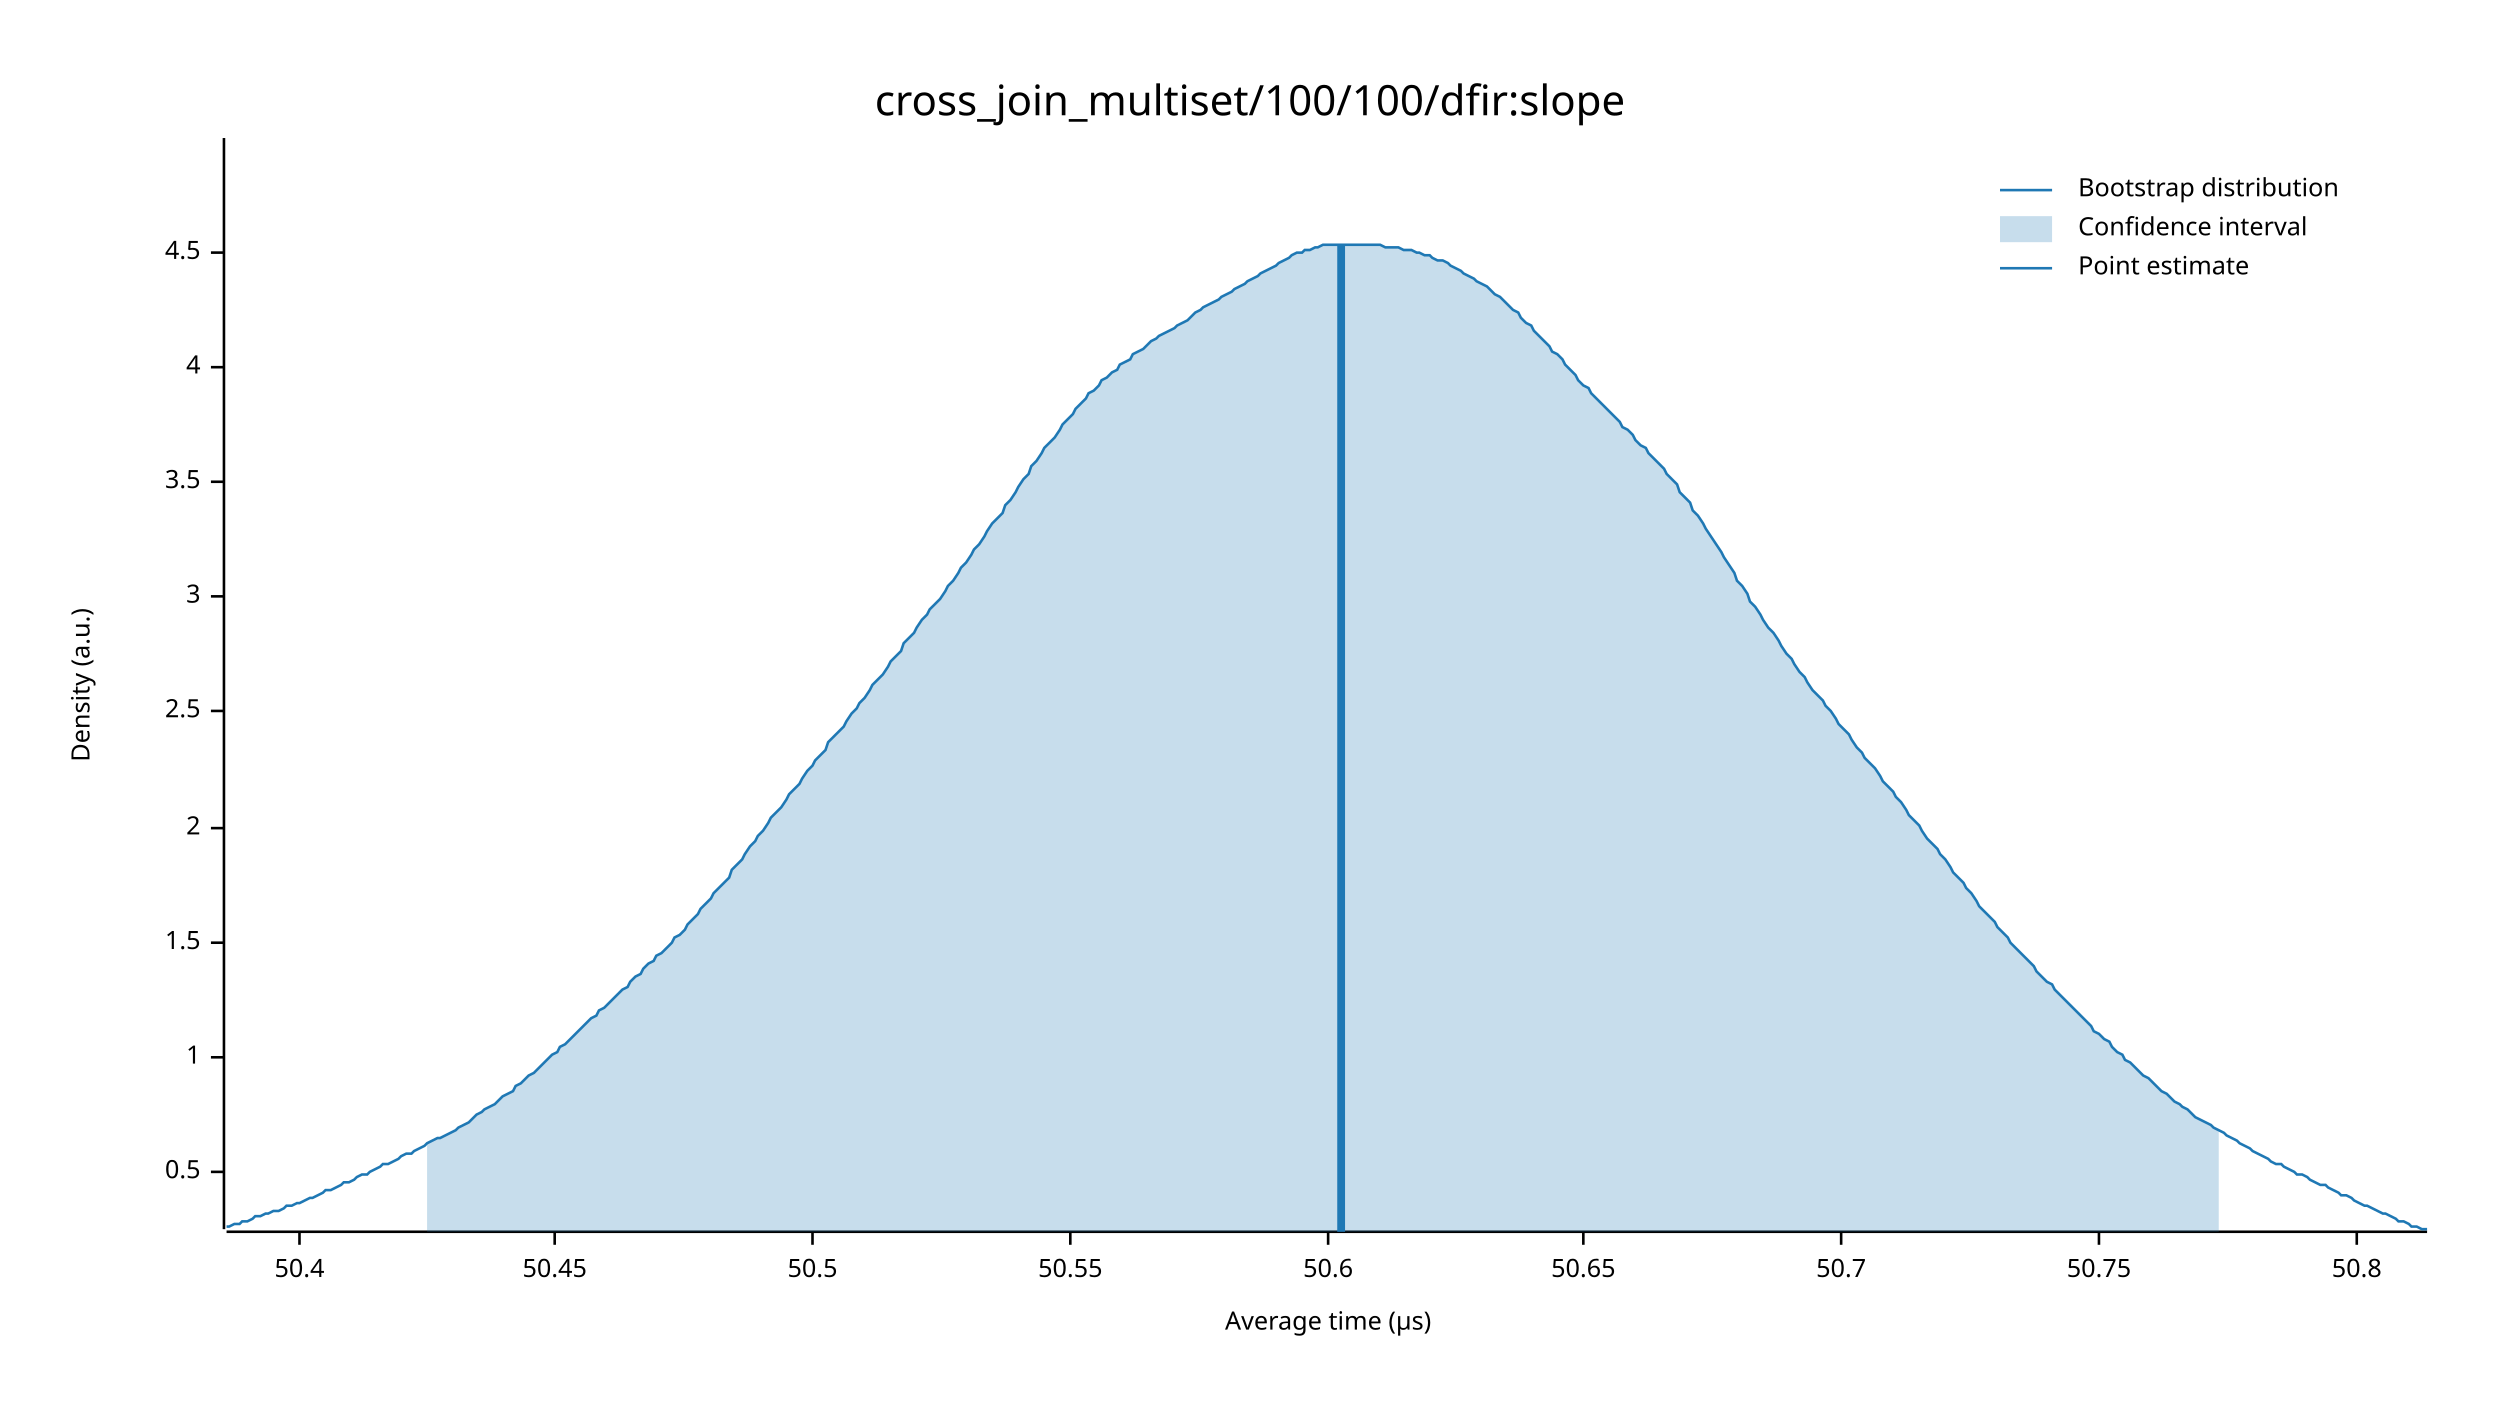
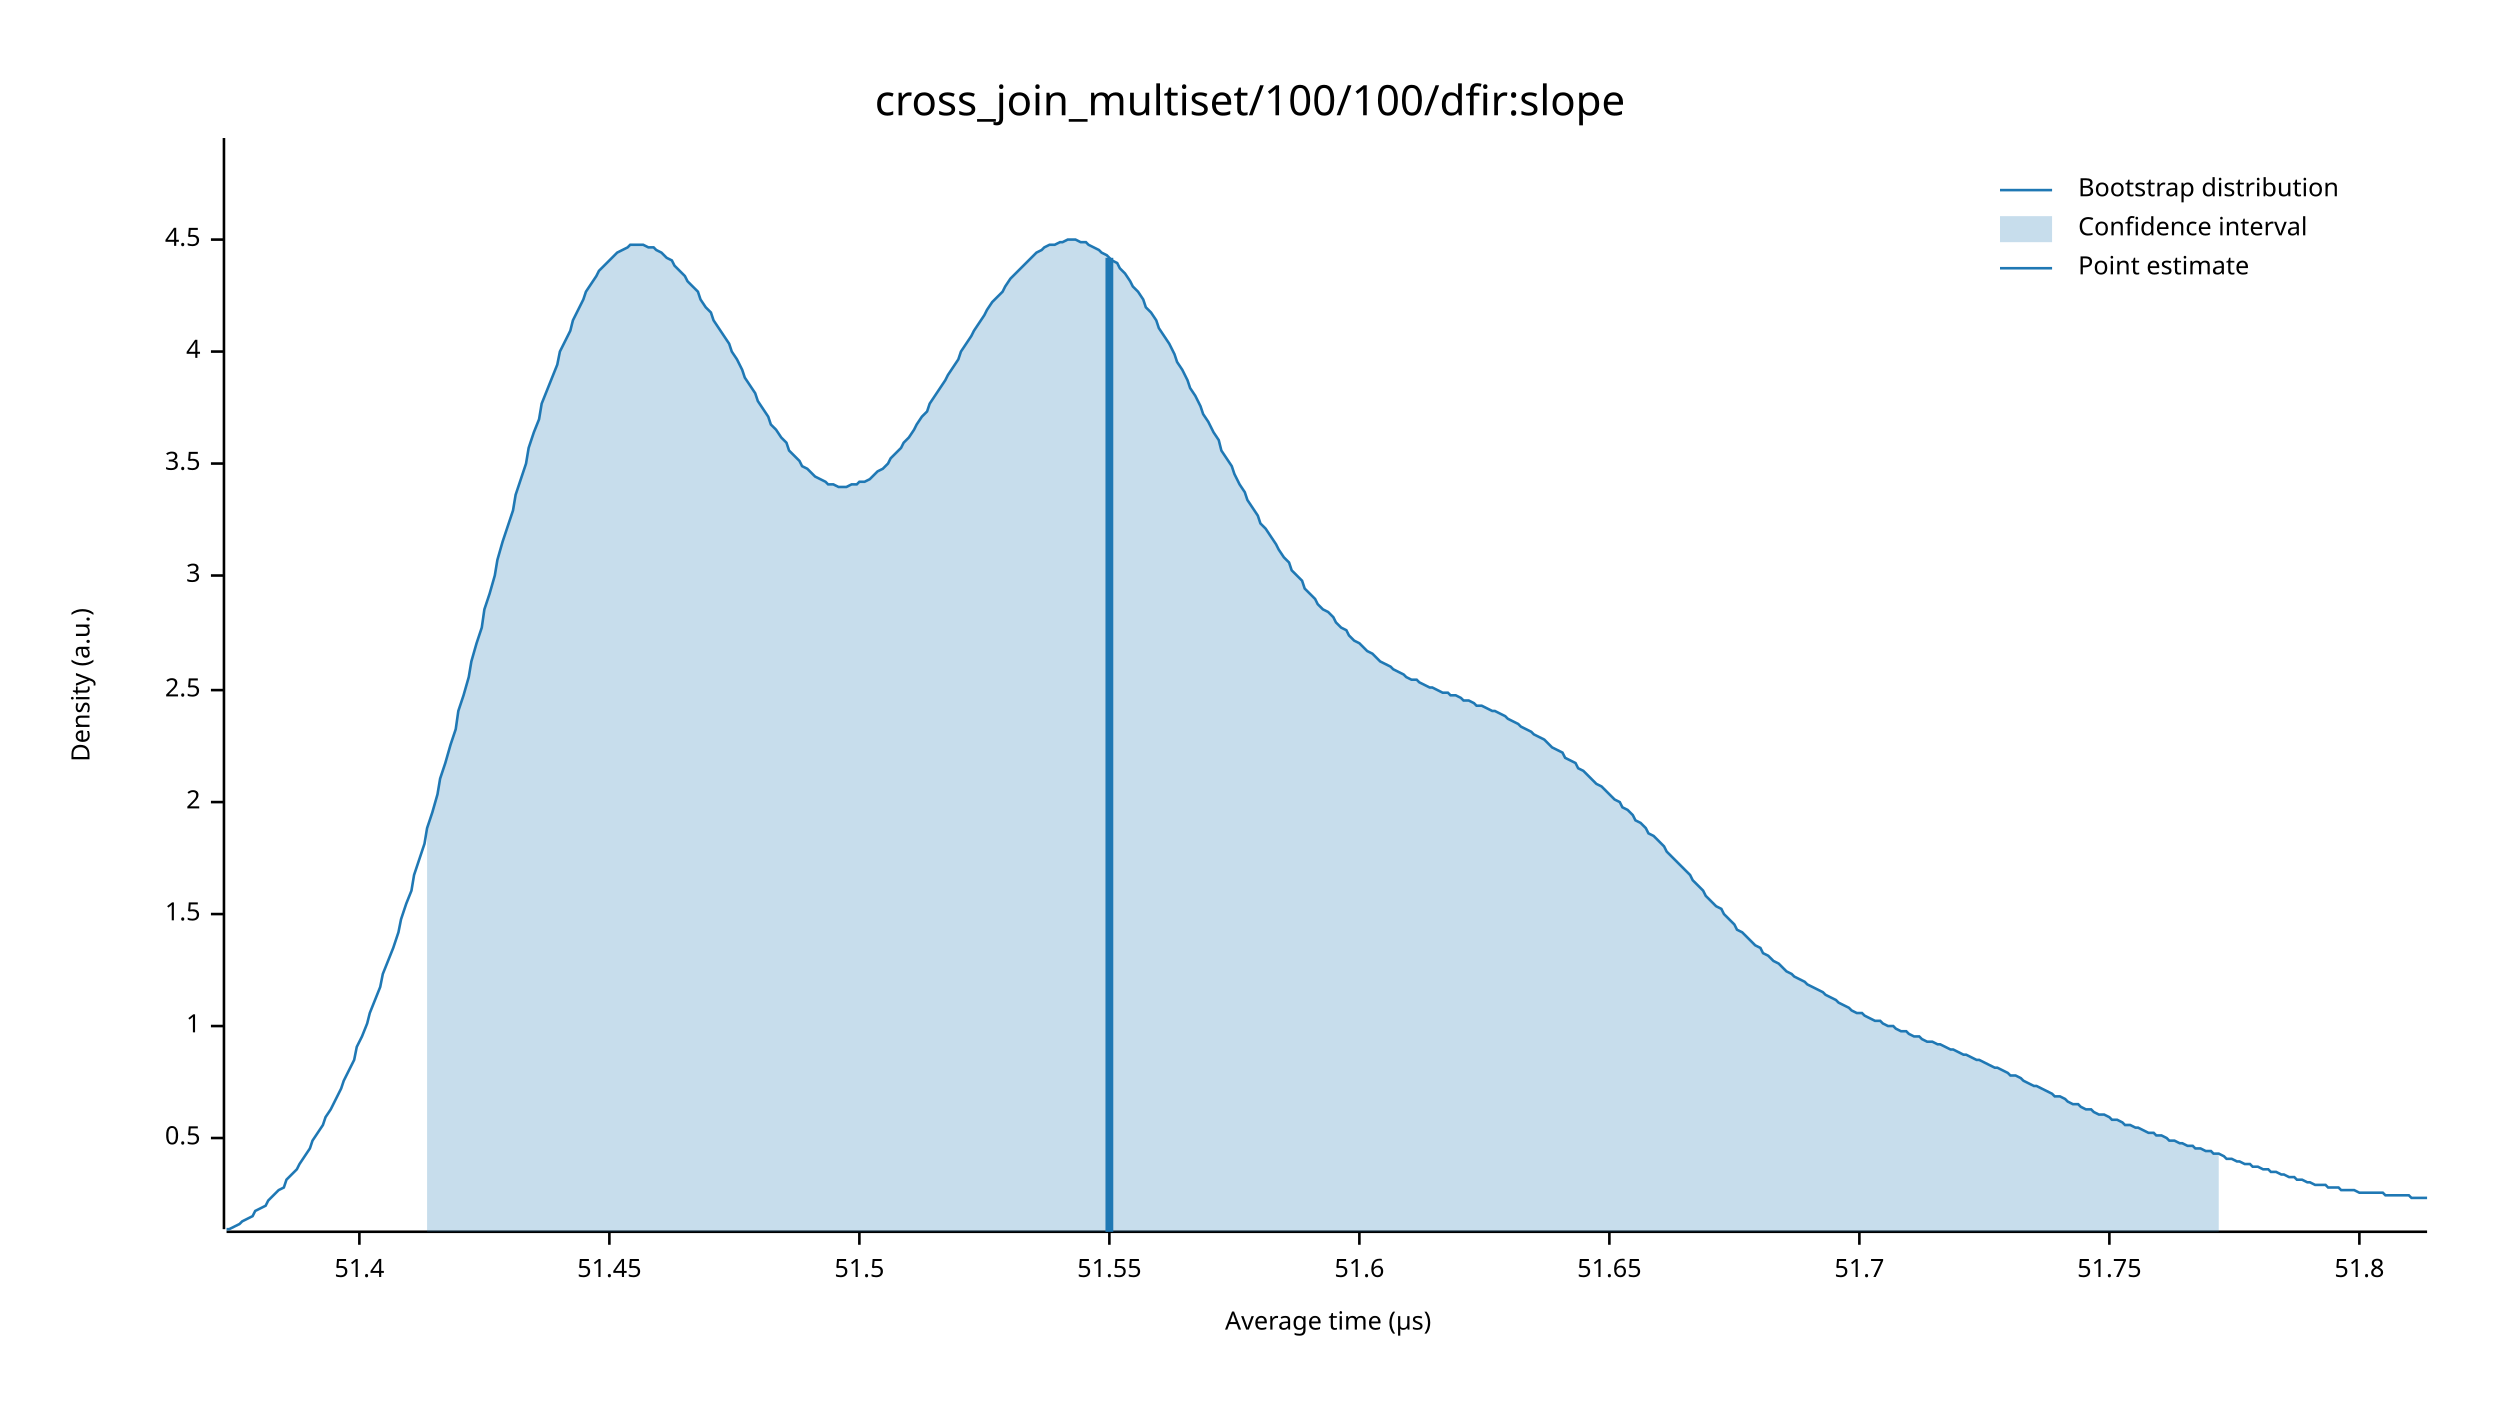
<svg xmlns="http://www.w3.org/2000/svg" width="960" height="540" viewBox="0 0 960 540">
  <text x="480" y="32" dy="0.76em" text-anchor="middle" font-family="sans-serif" font-size="16.129" opacity="1" fill="#000000">
cross_join_multiset/100/100/dfir:slope
</text>
  <text x="27" y="263" dy="0.76em" text-anchor="middle" font-family="sans-serif" font-size="9.677" opacity="1" fill="#000000" transform="rotate(270, 27, 263)">
Density (a.u.)
</text>
  <text x="510" y="513" dy="-0.5ex" text-anchor="middle" font-family="sans-serif" font-size="9.677" opacity="1" fill="#000000">
Average time (µs)
</text>
  <polyline fill="none" opacity="1" stroke="#000000" stroke-width="1" points="86,53 86,472 " />
-   <text x="77" y="450" dy="0.5ex" text-anchor="end" font-family="sans-serif" font-size="9.677" opacity="1" fill="#000000">
+   <text x="77" y="437" dy="0.5ex" text-anchor="end" font-family="sans-serif" font-size="9.677" opacity="1" fill="#000000">
0.5
</text>
-   <polyline fill="none" opacity="1" stroke="#000000" stroke-width="1" points="81,450 86,450 " />
-   <text x="77" y="406" dy="0.5ex" text-anchor="end" font-family="sans-serif" font-size="9.677" opacity="1" fill="#000000">
+   <polyline fill="none" opacity="1" stroke="#000000" stroke-width="1" points="81,437 86,437 " />
+   <text x="77" y="394" dy="0.5ex" text-anchor="end" font-family="sans-serif" font-size="9.677" opacity="1" fill="#000000">
1
</text>
-   <polyline fill="none" opacity="1" stroke="#000000" stroke-width="1" points="81,406 86,406 " />
-   <text x="77" y="362" dy="0.5ex" text-anchor="end" font-family="sans-serif" font-size="9.677" opacity="1" fill="#000000">
+   <polyline fill="none" opacity="1" stroke="#000000" stroke-width="1" points="81,394 86,394 " />
+   <text x="77" y="351" dy="0.5ex" text-anchor="end" font-family="sans-serif" font-size="9.677" opacity="1" fill="#000000">
1.5
</text>
-   <polyline fill="none" opacity="1" stroke="#000000" stroke-width="1" points="81,362 86,362 " />
-   <text x="77" y="318" dy="0.5ex" text-anchor="end" font-family="sans-serif" font-size="9.677" opacity="1" fill="#000000">
+   <polyline fill="none" opacity="1" stroke="#000000" stroke-width="1" points="81,351 86,351 " />
+   <text x="77" y="308" dy="0.5ex" text-anchor="end" font-family="sans-serif" font-size="9.677" opacity="1" fill="#000000">
2
</text>
-   <polyline fill="none" opacity="1" stroke="#000000" stroke-width="1" points="81,318 86,318 " />
-   <text x="77" y="273" dy="0.5ex" text-anchor="end" font-family="sans-serif" font-size="9.677" opacity="1" fill="#000000">
+   <polyline fill="none" opacity="1" stroke="#000000" stroke-width="1" points="81,308 86,308 " />
+   <text x="77" y="265" dy="0.5ex" text-anchor="end" font-family="sans-serif" font-size="9.677" opacity="1" fill="#000000">
2.5
</text>
-   <polyline fill="none" opacity="1" stroke="#000000" stroke-width="1" points="81,273 86,273 " />
-   <text x="77" y="229" dy="0.5ex" text-anchor="end" font-family="sans-serif" font-size="9.677" opacity="1" fill="#000000">
+   <polyline fill="none" opacity="1" stroke="#000000" stroke-width="1" points="81,265 86,265 " />
+   <text x="77" y="221" dy="0.5ex" text-anchor="end" font-family="sans-serif" font-size="9.677" opacity="1" fill="#000000">
3
</text>
-   <polyline fill="none" opacity="1" stroke="#000000" stroke-width="1" points="81,229 86,229 " />
-   <text x="77" y="185" dy="0.5ex" text-anchor="end" font-family="sans-serif" font-size="9.677" opacity="1" fill="#000000">
+   <polyline fill="none" opacity="1" stroke="#000000" stroke-width="1" points="81,221 86,221 " />
+   <text x="77" y="178" dy="0.5ex" text-anchor="end" font-family="sans-serif" font-size="9.677" opacity="1" fill="#000000">
3.5
</text>
-   <polyline fill="none" opacity="1" stroke="#000000" stroke-width="1" points="81,185 86,185 " />
-   <text x="77" y="141" dy="0.5ex" text-anchor="end" font-family="sans-serif" font-size="9.677" opacity="1" fill="#000000">
+   <polyline fill="none" opacity="1" stroke="#000000" stroke-width="1" points="81,178 86,178 " />
+   <text x="77" y="135" dy="0.5ex" text-anchor="end" font-family="sans-serif" font-size="9.677" opacity="1" fill="#000000">
4
</text>
-   <polyline fill="none" opacity="1" stroke="#000000" stroke-width="1" points="81,141 86,141 " />
-   <text x="77" y="97" dy="0.5ex" text-anchor="end" font-family="sans-serif" font-size="9.677" opacity="1" fill="#000000">
+   <polyline fill="none" opacity="1" stroke="#000000" stroke-width="1" points="81,135 86,135 " />
+   <text x="77" y="92" dy="0.5ex" text-anchor="end" font-family="sans-serif" font-size="9.677" opacity="1" fill="#000000">
4.5
</text>
-   <polyline fill="none" opacity="1" stroke="#000000" stroke-width="1" points="81,97 86,97 " />
+   <polyline fill="none" opacity="1" stroke="#000000" stroke-width="1" points="81,92 86,92 " />
  <polyline fill="none" opacity="1" stroke="#000000" stroke-width="1" points="87,473 932,473 " />
-   <text x="115" y="483" dy="0.76em" text-anchor="middle" font-family="sans-serif" font-size="9.677" opacity="1" fill="#000000">
- 50.4
+   <text x="138" y="483" dy="0.76em" text-anchor="middle" font-family="sans-serif" font-size="9.677" opacity="1" fill="#000000">
+ 51.4
</text>
-   <polyline fill="none" opacity="1" stroke="#000000" stroke-width="1" points="115,473 115,478 " />
-   <text x="213" y="483" dy="0.76em" text-anchor="middle" font-family="sans-serif" font-size="9.677" opacity="1" fill="#000000">
- 50.45
+   <polyline fill="none" opacity="1" stroke="#000000" stroke-width="1" points="138,473 138,478 " />
+   <text x="234" y="483" dy="0.76em" text-anchor="middle" font-family="sans-serif" font-size="9.677" opacity="1" fill="#000000">
+ 51.45
</text>
-   <polyline fill="none" opacity="1" stroke="#000000" stroke-width="1" points="213,473 213,478 " />
-   <text x="312" y="483" dy="0.76em" text-anchor="middle" font-family="sans-serif" font-size="9.677" opacity="1" fill="#000000">
- 50.5
+   <polyline fill="none" opacity="1" stroke="#000000" stroke-width="1" points="234,473 234,478 " />
+   <text x="330" y="483" dy="0.76em" text-anchor="middle" font-family="sans-serif" font-size="9.677" opacity="1" fill="#000000">
+ 51.5
</text>
-   <polyline fill="none" opacity="1" stroke="#000000" stroke-width="1" points="312,473 312,478 " />
-   <text x="411" y="483" dy="0.76em" text-anchor="middle" font-family="sans-serif" font-size="9.677" opacity="1" fill="#000000">
- 50.55
+   <polyline fill="none" opacity="1" stroke="#000000" stroke-width="1" points="330,473 330,478 " />
+   <text x="426" y="483" dy="0.76em" text-anchor="middle" font-family="sans-serif" font-size="9.677" opacity="1" fill="#000000">
+ 51.55
</text>
-   <polyline fill="none" opacity="1" stroke="#000000" stroke-width="1" points="411,473 411,478 " />
-   <text x="510" y="483" dy="0.76em" text-anchor="middle" font-family="sans-serif" font-size="9.677" opacity="1" fill="#000000">
- 50.6
+   <polyline fill="none" opacity="1" stroke="#000000" stroke-width="1" points="426,473 426,478 " />
+   <text x="522" y="483" dy="0.76em" text-anchor="middle" font-family="sans-serif" font-size="9.677" opacity="1" fill="#000000">
+ 51.6
</text>
-   <polyline fill="none" opacity="1" stroke="#000000" stroke-width="1" points="510,473 510,478 " />
-   <text x="608" y="483" dy="0.76em" text-anchor="middle" font-family="sans-serif" font-size="9.677" opacity="1" fill="#000000">
- 50.65
+   <polyline fill="none" opacity="1" stroke="#000000" stroke-width="1" points="522,473 522,478 " />
+   <text x="618" y="483" dy="0.76em" text-anchor="middle" font-family="sans-serif" font-size="9.677" opacity="1" fill="#000000">
+ 51.65
</text>
-   <polyline fill="none" opacity="1" stroke="#000000" stroke-width="1" points="608,473 608,478 " />
-   <text x="707" y="483" dy="0.76em" text-anchor="middle" font-family="sans-serif" font-size="9.677" opacity="1" fill="#000000">
- 50.7
+   <polyline fill="none" opacity="1" stroke="#000000" stroke-width="1" points="618,473 618,478 " />
+   <text x="714" y="483" dy="0.76em" text-anchor="middle" font-family="sans-serif" font-size="9.677" opacity="1" fill="#000000">
+ 51.7
</text>
-   <polyline fill="none" opacity="1" stroke="#000000" stroke-width="1" points="707,473 707,478 " />
-   <text x="806" y="483" dy="0.76em" text-anchor="middle" font-family="sans-serif" font-size="9.677" opacity="1" fill="#000000">
- 50.75
+   <polyline fill="none" opacity="1" stroke="#000000" stroke-width="1" points="714,473 714,478 " />
+   <text x="810" y="483" dy="0.76em" text-anchor="middle" font-family="sans-serif" font-size="9.677" opacity="1" fill="#000000">
+ 51.75
</text>
-   <polyline fill="none" opacity="1" stroke="#000000" stroke-width="1" points="806,473 806,478 " />
-   <text x="905" y="483" dy="0.76em" text-anchor="middle" font-family="sans-serif" font-size="9.677" opacity="1" fill="#000000">
- 50.8
+   <polyline fill="none" opacity="1" stroke="#000000" stroke-width="1" points="810,473 810,478 " />
+   <text x="906" y="483" dy="0.76em" text-anchor="middle" font-family="sans-serif" font-size="9.677" opacity="1" fill="#000000">
+ 51.8
</text>
-   <polyline fill="none" opacity="1" stroke="#000000" stroke-width="1" points="905,473 905,478 " />
-   <polyline fill="none" opacity="1" stroke="#1F78B4" stroke-width="1" points="87,471 88,471 90,470 92,470 93,469 95,469 97,468 98,467 100,467 102,466 103,466 105,465 107,465 109,464 110,463 112,463 114,462 115,462 117,461 119,460 120,460 122,459 124,458 125,457 127,457 129,456 131,455 132,454 134,454 136,453 137,452 139,451 141,451 142,450 144,449 146,448 147,447 149,447 151,446 153,445 154,444 156,443 158,443 159,442 161,441 163,440 164,439 166,438 168,437 169,437 171,436 173,435 175,434 176,433 178,432 180,431 181,430 183,428 185,427 186,426 188,425 190,424 191,423 193,421 195,420 197,419 198,417 200,416 202,414 203,413 205,412 207,410 208,409 210,407 212,405 214,404 215,402 217,401 219,399 220,398 222,396 224,394 225,393 227,391 229,390 230,388 232,387 234,385 236,383 237,382 239,380 241,379 242,377 244,375 246,374 247,372 249,370 251,369 252,367 254,366 256,364 258,362 259,360 261,359 263,357 264,355 266,353 268,351 269,349 271,347 273,345 274,343 276,341 278,339 280,337 281,334 283,332 285,330 286,328 288,325 290,323 291,321 293,319 295,316 296,314 298,312 300,310 302,307 303,305 305,303 307,301 308,299 310,296 312,294 313,292 315,290 317,288 318,285 320,283 322,281 324,279 325,277 327,274 329,272 330,270 332,268 334,265 335,263 337,261 339,259 341,256 342,254 344,252 346,250 347,247 349,245 351,243 352,241 354,238 356,236 357,234 359,232 361,230 363,227 364,225 366,223 368,220 369,218 371,216 373,213 374,211 376,209 378,206 379,204 381,201 383,199 385,197 386,194 388,192 390,189 391,187 393,184 395,182 396,179 398,177 400,174 401,172 403,170 405,168 407,165 408,163 410,161 412,159 413,157 415,155 417,153 418,151 420,150 422,148 423,146 425,145 427,143 429,142 430,140 432,139 434,138 435,136 437,135 439,134 440,133 442,131 444,130 445,129 447,128 449,127 451,126 452,125 454,124 456,123 457,122 459,120 461,119 462,118 464,117 466,116 468,115 469,114 471,113 473,112 474,111 476,110 478,109 479,108 481,107 483,106 484,105 486,104 488,103 490,102 491,101 493,100 495,99 496,98 498,97 500,97 501,96 503,96 505,95 506,95 508,94 510,94 512,94 513,94 515,94 517,94 518,94 520,94 522,94 523,94 525,94 527,94 528,94 530,94 532,95 534,95 535,95 537,95 539,96 540,96 542,96 544,97 545,97 547,98 549,98 550,99 552,100 554,100 556,101 557,102 559,103 561,104 562,105 564,106 566,107 567,108 569,109 571,110 573,112 574,113 576,114 578,116 579,117 581,119 583,120 584,122 586,124 588,125 589,127 591,129 593,131 595,133 596,135 598,136 600,138 601,140 603,142 605,144 606,146 608,148 610,149 611,151 613,153 615,155 617,157 618,158 620,160 622,162 623,164 625,165 627,167 628,169 630,171 632,172 633,174 635,176 637,178 639,180 640,182 642,184 644,186 645,189 647,191 649,193 650,196 652,198 654,201 655,203 657,206 659,209 661,212 662,214 664,217 666,220 667,223 669,225 671,228 672,231 674,233 676,236 677,238 679,241 681,243 683,246 684,248 686,251 688,253 689,255 691,258 693,260 694,262 696,265 698,267 700,269 701,271 703,273 705,276 706,278 708,280 710,282 711,284 713,287 715,289 716,291 718,293 720,295 722,298 723,300 725,302 727,304 728,306 730,308 732,311 733,313 735,315 737,317 738,319 740,322 742,324 744,326 745,328 747,330 749,333 750,335 752,337 754,339 755,341 757,343 759,346 760,348 762,350 764,352 766,354 767,356 769,358 771,360 772,362 774,364 776,366 777,367 779,369 781,371 782,373 784,375 786,377 788,378 789,380 791,382 793,384 794,385 796,387 798,389 799,390 801,392 803,394 804,396 806,397 808,399 810,400 811,402 813,404 815,405 816,407 818,408 820,410 821,411 823,413 825,414 827,416 828,417 830,419 832,420 833,421 835,423 837,424 838,425 840,426 842,428 843,429 845,430 847,431 849,432 850,433 852,434 854,435 855,436 857,437 859,438 860,439 862,440 864,441 865,442 867,443 869,444 871,445 872,446 874,447 876,447 877,448 879,449 881,450 882,451 884,451 886,452 887,453 889,454 891,455 893,455 894,456 896,457 898,458 899,459 901,459 903,460 904,461 906,462 908,463 909,463 911,464 913,465 915,466 916,466 918,467 920,468 921,469 923,469 925,470 926,471 928,471 930,472 932,472 " />
-   <polygon opacity="0.25" fill="#1F78B4" points="164,439 166,438 168,437 169,437 171,436 173,435 175,434 176,433 178,432 180,431 181,430 183,428 185,427 186,426 188,425 190,424 191,423 193,421 195,420 197,419 198,417 200,416 202,414 203,413 205,412 207,410 208,409 210,407 212,405 214,404 215,402 217,401 219,399 220,398 222,396 224,394 225,393 227,391 229,390 230,388 232,387 234,385 236,383 237,382 239,380 241,379 242,377 244,375 246,374 247,372 249,370 251,369 252,367 254,366 256,364 258,362 259,360 261,359 263,357 264,355 266,353 268,351 269,349 271,347 273,345 274,343 276,341 278,339 280,337 281,334 283,332 285,330 286,328 288,325 290,323 291,321 293,319 295,316 296,314 298,312 300,310 302,307 303,305 305,303 307,301 308,299 310,296 312,294 313,292 315,290 317,288 318,285 320,283 322,281 324,279 325,277 327,274 329,272 330,270 332,268 334,265 335,263 337,261 339,259 341,256 342,254 344,252 346,250 347,247 349,245 351,243 352,241 354,238 356,236 357,234 359,232 361,230 363,227 364,225 366,223 368,220 369,218 371,216 373,213 374,211 376,209 378,206 379,204 381,201 383,199 385,197 386,194 388,192 390,189 391,187 393,184 395,182 396,179 398,177 400,174 401,172 403,170 405,168 407,165 408,163 410,161 412,159 413,157 415,155 417,153 418,151 420,150 422,148 423,146 425,145 427,143 429,142 430,140 432,139 434,138 435,136 437,135 439,134 440,133 442,131 444,130 445,129 447,128 449,127 451,126 452,125 454,124 456,123 457,122 459,120 461,119 462,118 464,117 466,116 468,115 469,114 471,113 473,112 474,111 476,110 478,109 479,108 481,107 483,106 484,105 486,104 488,103 490,102 491,101 493,100 495,99 496,98 498,97 500,97 501,96 503,96 505,95 506,95 508,94 510,94 512,94 513,94 515,94 517,94 518,94 520,94 522,94 523,94 525,94 527,94 528,94 530,94 532,95 534,95 535,95 537,95 539,96 540,96 542,96 544,97 545,97 547,98 549,98 550,99 552,100 554,100 556,101 557,102 559,103 561,104 562,105 564,106 566,107 567,108 569,109 571,110 573,112 574,113 576,114 578,116 579,117 581,119 583,120 584,122 586,124 588,125 589,127 591,129 593,131 595,133 596,135 598,136 600,138 601,140 603,142 605,144 606,146 608,148 610,149 611,151 613,153 615,155 617,157 618,158 620,160 622,162 623,164 625,165 627,167 628,169 630,171 632,172 633,174 635,176 637,178 639,180 640,182 642,184 644,186 645,189 647,191 649,193 650,196 652,198 654,201 655,203 657,206 659,209 661,212 662,214 664,217 666,220 667,223 669,225 671,228 672,231 674,233 676,236 677,238 679,241 681,243 683,246 684,248 686,251 688,253 689,255 691,258 693,260 694,262 696,265 698,267 700,269 701,271 703,273 705,276 706,278 708,280 710,282 711,284 713,287 715,289 716,291 718,293 720,295 722,298 723,300 725,302 727,304 728,306 730,308 732,311 733,313 735,315 737,317 738,319 740,322 742,324 744,326 745,328 747,330 749,333 750,335 752,337 754,339 755,341 757,343 759,346 760,348 762,350 764,352 766,354 767,356 769,358 771,360 772,362 774,364 776,366 777,367 779,369 781,371 782,373 784,375 786,377 788,378 789,380 791,382 793,384 794,385 796,387 798,389 799,390 801,392 803,394 804,396 806,397 808,399 810,400 811,402 813,404 815,405 816,407 818,408 820,410 821,411 823,413 825,414 827,416 828,417 830,419 832,420 833,421 835,423 837,424 838,425 840,426 842,428 843,429 845,430 847,431 849,432 850,433 852,434 852,473 164,473 " />
-   <polyline fill="none" opacity="1" stroke="#1F78B4" stroke-width="3" points="515,473 515,94 " />
+   <polyline fill="none" opacity="1" stroke="#000000" stroke-width="1" points="906,473 906,478 " />
+   <polyline fill="none" opacity="1" stroke="#1F78B4" stroke-width="1" points="87,472 88,472 90,471 92,470 93,469 95,468 97,467 98,465 100,464 102,463 103,461 105,459 107,457 109,456 110,453 112,451 114,449 115,447 117,444 119,441 120,438 122,435 124,432 125,429 127,426 129,422 131,418 132,415 134,411 136,407 137,402 139,398 141,393 142,389 144,384 146,379 147,374 149,369 151,364 153,358 154,353 156,347 158,342 159,336 161,330 163,324 164,318 166,312 168,305 169,299 171,293 173,286 175,280 176,273 178,267 180,260 181,254 183,247 185,241 186,234 188,228 190,221 191,215 193,208 195,202 197,196 198,190 200,184 202,178 203,172 205,166 207,161 208,155 210,150 212,145 214,140 215,135 217,131 219,127 220,123 222,119 224,115 225,112 227,109 229,106 230,104 232,102 234,100 236,98 237,97 239,96 241,95 242,94 244,94 246,94 247,94 249,95 251,95 252,96 254,97 256,99 258,100 259,102 261,104 263,106 264,108 266,110 268,112 269,115 271,118 273,120 274,123 276,126 278,129 280,132 281,135 283,138 285,142 286,145 288,148 290,151 291,154 293,157 295,160 296,163 298,165 300,168 302,170 303,173 305,175 307,177 308,179 310,180 312,182 313,183 315,184 317,185 318,186 320,186 322,187 324,187 325,187 327,186 329,186 330,185 332,185 334,184 335,183 337,181 339,180 341,178 342,176 344,174 346,172 347,170 349,168 351,165 352,163 354,160 356,158 357,155 359,152 361,149 363,146 364,144 366,141 368,138 369,135 371,132 373,129 374,127 376,124 378,121 379,119 381,116 383,114 385,112 386,110 388,107 390,105 391,104 393,102 395,100 396,99 398,97 400,96 401,95 403,94 405,94 407,93 408,93 410,92 412,92 413,92 415,93 417,93 418,94 420,95 422,96 423,97 425,98 427,100 429,101 430,103 432,105 434,108 435,110 437,112 439,115 440,118 442,120 444,123 445,126 447,129 449,132 451,136 452,139 454,142 456,146 457,149 459,152 461,156 462,159 464,162 466,166 468,169 469,173 471,176 473,179 474,182 476,186 478,189 479,192 481,195 483,198 484,201 486,203 488,206 490,209 491,211 493,214 495,216 496,219 498,221 500,223 501,226 503,228 505,230 506,232 508,234 510,235 512,237 513,239 515,241 517,242 518,244 520,246 522,247 523,248 525,250 527,251 528,252 530,254 532,255 534,256 535,257 537,258 539,259 540,260 542,261 544,261 545,262 547,263 549,264 550,264 552,265 554,266 556,266 557,267 559,267 561,268 562,269 564,269 566,270 567,271 569,271 571,272 573,273 574,273 576,274 578,275 579,276 581,277 583,278 584,279 586,280 588,281 589,282 591,283 593,284 595,286 596,287 598,288 600,289 601,291 603,292 605,293 606,295 608,296 610,298 611,299 613,301 615,302 617,304 618,305 620,307 622,308 623,310 625,311 627,313 628,315 630,316 632,318 633,320 635,321 637,323 639,325 640,327 642,329 644,331 645,332 647,334 649,336 650,338 652,340 654,342 655,344 657,346 659,348 661,349 662,351 664,353 666,355 667,357 669,358 671,360 672,361 674,363 676,364 677,366 679,367 681,369 683,370 684,371 686,373 688,374 689,375 691,376 693,377 694,378 696,379 698,380 700,381 701,382 703,383 705,384 706,385 708,386 710,387 711,388 713,389 715,389 716,390 718,391 720,392 722,392 723,393 725,394 727,394 728,395 730,396 732,396 733,397 735,398 737,398 738,399 740,400 742,400 744,401 745,401 747,402 749,403 750,403 752,404 754,405 755,405 757,406 759,407 760,407 762,408 764,409 766,410 767,410 769,411 771,412 772,413 774,413 776,414 777,415 779,416 781,417 782,417 784,418 786,419 788,420 789,421 791,421 793,422 794,423 796,424 798,424 799,425 801,426 803,426 804,427 806,428 808,428 810,429 811,430 813,430 815,431 816,432 818,432 820,433 821,433 823,434 825,435 827,435 828,436 830,436 832,437 833,438 835,438 837,439 838,439 840,440 842,440 843,441 845,441 847,442 849,442 850,443 852,443 854,444 855,445 857,445 859,446 860,446 862,447 864,447 865,448 867,448 869,449 871,449 872,450 874,450 876,451 877,451 879,452 881,452 882,453 884,453 886,454 887,454 889,455 891,455 893,455 894,456 896,456 898,456 899,457 901,457 903,457 904,457 906,458 908,458 909,458 911,458 913,458 915,458 916,459 918,459 920,459 921,459 923,459 925,459 926,460 928,460 930,460 932,460 " />
+   <polygon opacity="0.25" fill="#1F78B4" points="164,318 166,312 168,305 169,299 171,293 173,286 175,280 176,273 178,267 180,260 181,254 183,247 185,241 186,234 188,228 190,221 191,215 193,208 195,202 197,196 198,190 200,184 202,178 203,172 205,166 207,161 208,155 210,150 212,145 214,140 215,135 217,131 219,127 220,123 222,119 224,115 225,112 227,109 229,106 230,104 232,102 234,100 236,98 237,97 239,96 241,95 242,94 244,94 246,94 247,94 249,95 251,95 252,96 254,97 256,99 258,100 259,102 261,104 263,106 264,108 266,110 268,112 269,115 271,118 273,120 274,123 276,126 278,129 280,132 281,135 283,138 285,142 286,145 288,148 290,151 291,154 293,157 295,160 296,163 298,165 300,168 302,170 303,173 305,175 307,177 308,179 310,180 312,182 313,183 315,184 317,185 318,186 320,186 322,187 324,187 325,187 327,186 329,186 330,185 332,185 334,184 335,183 337,181 339,180 341,178 342,176 344,174 346,172 347,170 349,168 351,165 352,163 354,160 356,158 357,155 359,152 361,149 363,146 364,144 366,141 368,138 369,135 371,132 373,129 374,127 376,124 378,121 379,119 381,116 383,114 385,112 386,110 388,107 390,105 391,104 393,102 395,100 396,99 398,97 400,96 401,95 403,94 405,94 407,93 408,93 410,92 412,92 413,92 415,93 417,93 418,94 420,95 422,96 423,97 425,98 427,100 429,101 430,103 432,105 434,108 435,110 437,112 439,115 440,118 442,120 444,123 445,126 447,129 449,132 451,136 452,139 454,142 456,146 457,149 459,152 461,156 462,159 464,162 466,166 468,169 469,173 471,176 473,179 474,182 476,186 478,189 479,192 481,195 483,198 484,201 486,203 488,206 490,209 491,211 493,214 495,216 496,219 498,221 500,223 501,226 503,228 505,230 506,232 508,234 510,235 512,237 513,239 515,241 517,242 518,244 520,246 522,247 523,248 525,250 527,251 528,252 530,254 532,255 534,256 535,257 537,258 539,259 540,260 542,261 544,261 545,262 547,263 549,264 550,264 552,265 554,266 556,266 557,267 559,267 561,268 562,269 564,269 566,270 567,271 569,271 571,272 573,273 574,273 576,274 578,275 579,276 581,277 583,278 584,279 586,280 588,281 589,282 591,283 593,284 595,286 596,287 598,288 600,289 601,291 603,292 605,293 606,295 608,296 610,298 611,299 613,301 615,302 617,304 618,305 620,307 622,308 623,310 625,311 627,313 628,315 630,316 632,318 633,320 635,321 637,323 639,325 640,327 642,329 644,331 645,332 647,334 649,336 650,338 652,340 654,342 655,344 657,346 659,348 661,349 662,351 664,353 666,355 667,357 669,358 671,360 672,361 674,363 676,364 677,366 679,367 681,369 683,370 684,371 686,373 688,374 689,375 691,376 693,377 694,378 696,379 698,380 700,381 701,382 703,383 705,384 706,385 708,386 710,387 711,388 713,389 715,389 716,390 718,391 720,392 722,392 723,393 725,394 727,394 728,395 730,396 732,396 733,397 735,398 737,398 738,399 740,400 742,400 744,401 745,401 747,402 749,403 750,403 752,404 754,405 755,405 757,406 759,407 760,407 762,408 764,409 766,410 767,410 769,411 771,412 772,413 774,413 776,414 777,415 779,416 781,417 782,417 784,418 786,419 788,420 789,421 791,421 793,422 794,423 796,424 798,424 799,425 801,426 803,426 804,427 806,428 808,428 810,429 811,430 813,430 815,431 816,432 818,432 820,433 821,433 823,434 825,435 827,435 828,436 830,436 832,437 833,438 835,438 837,439 838,439 840,440 842,440 843,441 845,441 847,442 849,442 850,443 852,443 852,473 164,473 " />
+   <polyline fill="none" opacity="1" stroke="#1F78B4" stroke-width="3" points="426,473 426,99 " />
  <text x="798" y="68" dy="0.76em" text-anchor="start" font-family="sans-serif" font-size="9.677" opacity="1" fill="#000000">
Bootstrap distribution
</text>
  <text x="798" y="83" dy="0.76em" text-anchor="start" font-family="sans-serif" font-size="9.677" opacity="1" fill="#000000">
Confidence interval
</text>
  <text x="798" y="98" dy="0.76em" text-anchor="start" font-family="sans-serif" font-size="9.677" opacity="1" fill="#000000">
Point estimate
</text>
  <polyline fill="none" opacity="1" stroke="#1F78B4" stroke-width="1" points="768,73 788,73 " />
  <rect x="768" y="83" width="20" height="10" opacity="0.25" fill="#1F78B4" stroke="none" />
  <polyline fill="none" opacity="1" stroke="#1F78B4" stroke-width="1" points="768,103 788,103 " />
</svg>
